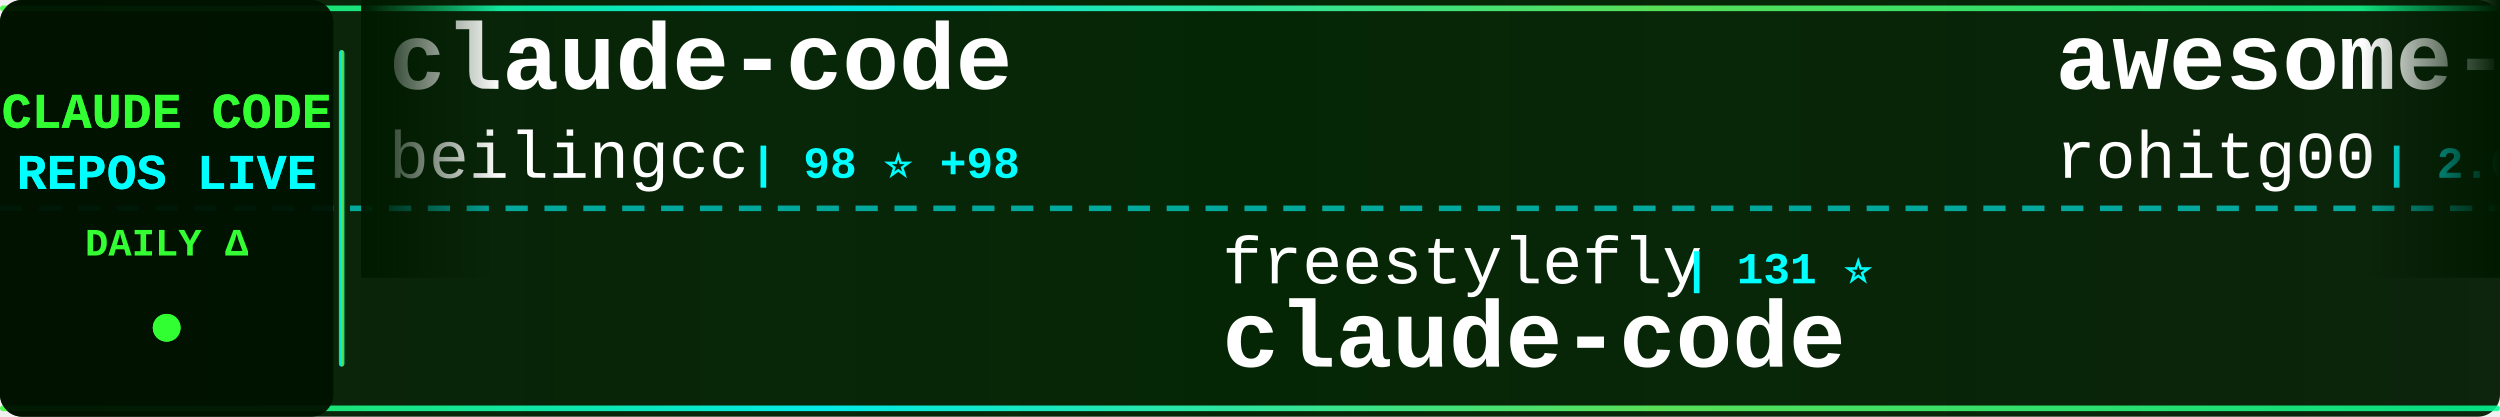
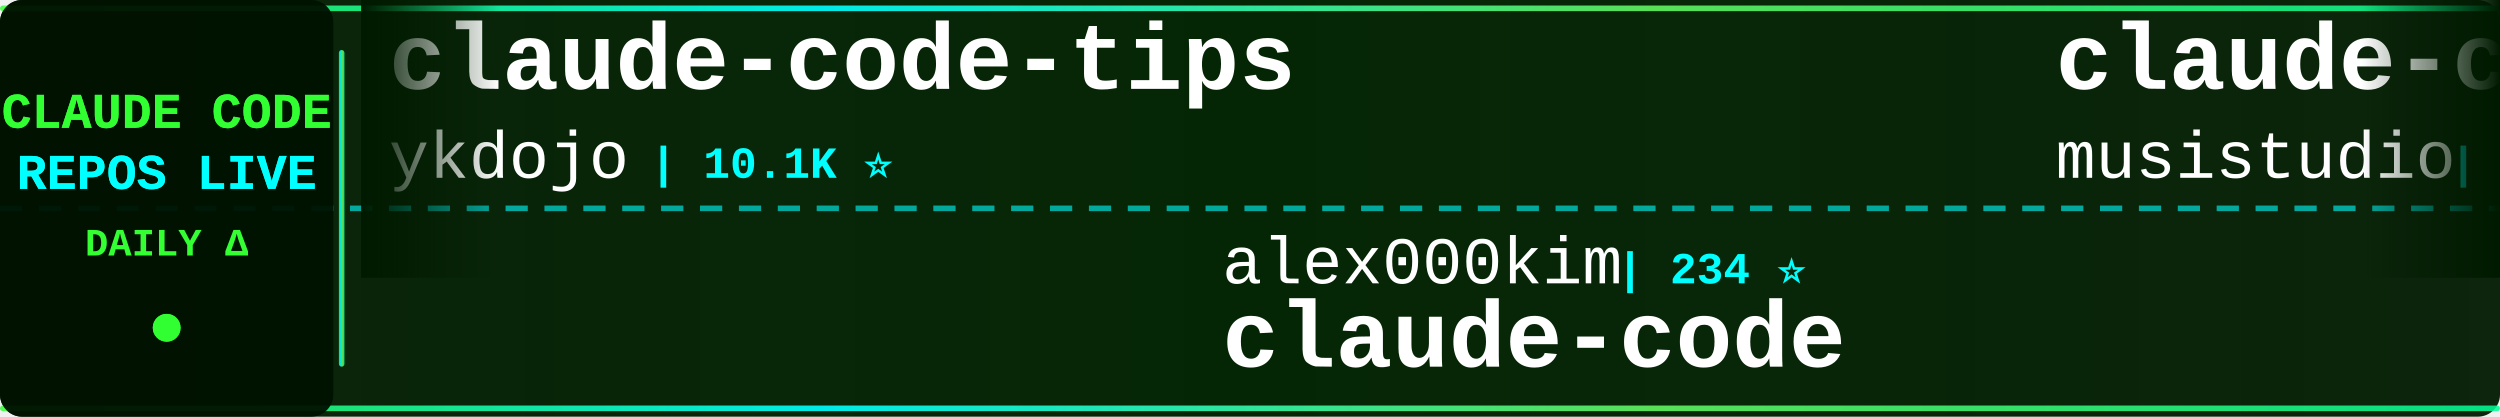
<svg xmlns="http://www.w3.org/2000/svg" width="900" height="150">
  <defs>
    <linearGradient id="tickerBg" x1="0%" y1="0%" x2="100%" y2="0%">
      <stop offset="0%" style="stop-color:#001a00;stop-opacity:0.95" />
      <stop offset="50%" style="stop-color:#002200;stop-opacity:0.98" />
      <stop offset="100%" style="stop-color:#001a00;stop-opacity:0.95" />
    </linearGradient>
    <linearGradient id="borderGrad" x1="0%" y1="0%" x2="100%" y2="0%">
      <stop offset="0%" style="stop-color:#33ff33;stop-opacity:0.85">
        <animate attributeName="stop-opacity" values="0.85;1;0.85" dur="2s" repeatCount="indefinite" />
      </stop>
      <stop offset="33%" style="stop-color:#00ffff;stop-opacity:0.9">
        <animate attributeName="stop-opacity" values="0.9;1;0.9" dur="2.2s" repeatCount="indefinite" />
      </stop>
      <stop offset="66%" style="stop-color:#66ff66;stop-opacity:0.85">
        <animate attributeName="stop-opacity" values="0.85;1;0.85" dur="1.8s" repeatCount="indefinite" />
      </stop>
      <stop offset="100%" style="stop-color:#00ff99;stop-opacity:0.85">
        <animate attributeName="stop-opacity" values="0.85;1;0.85" dur="2s" repeatCount="indefinite" />
      </stop>
    </linearGradient>
    <filter id="textGlow">
      <feGaussianBlur stdDeviation="0.1" result="coloredBlur" />
      <feMerge>
        <feMergeNode in="coloredBlur" />
        <feMergeNode in="SourceGraphic" />
      </feMerge>
    </filter>
    <filter id="metricGlow">
      <feGaussianBlur stdDeviation="0.2" result="coloredBlur" />
      <feMerge>
        <feMergeNode in="coloredBlur" />
        <feMergeNode in="SourceGraphic" />
      </feMerge>
    </filter>
    <linearGradient id="leftFade" x1="0%" y1="0%" x2="100%" y2="0%">
      <stop offset="0%" style="stop-color:#001a00;stop-opacity:1" />
      <stop offset="100%" style="stop-color:#001a00;stop-opacity:0" />
    </linearGradient>
    <linearGradient id="rightFade" x1="0%" y1="0%" x2="100%" y2="0%">
      <stop offset="0%" style="stop-color:#001a00;stop-opacity:0" />
      <stop offset="100%" style="stop-color:#001a00;stop-opacity:1" />
    </linearGradient>
  </defs>
  <rect width="900" height="150" fill="url(#tickerBg)" rx="8" />
  <rect x="0" y="2" width="900" height="2" fill="url(#borderGrad)" rx="1" />
  <rect x="0" y="146" width="900" height="2" fill="url(#borderGrad)" rx="1" />
  <line x1="0" y1="75" x2="900" y2="75" stroke="#00ffff" stroke-width="2" stroke-dasharray="8 6" opacity="0.6" />
  <rect x="0" y="0" width="120" height="150" fill="#001100" opacity="0.95" rx="8" />
  <text x="60" y="46" font-family="'Courier New', monospace" font-size="18" font-weight="bold" fill="#33ff33" text-anchor="middle" filter="url(#textGlow)">
    CLAUDE CODE
  </text>
  <text x="60" y="68" font-family="'Courier New', monospace" font-size="18" font-weight="bold" fill="#00ffff" text-anchor="middle" filter="url(#textGlow)">
    REPOS LIVE
  </text>
  <text x="60" y="92" font-family="'Courier New', monospace" font-size="14" font-weight="bold" fill="#33ff33" text-anchor="middle">
    DAILY Δ
  </text>
  <circle cx="60" cy="118" r="5" fill="#33ff33" filter="url(#metricGlow)">
    <animate attributeName="r" values="4;6;4" dur="1.5s" repeatCount="indefinite" />
    <animate attributeName="opacity" values="0.6;1;0.6" dur="1.5s" repeatCount="indefinite" />
  </circle>
  <rect x="122" y="18" width="2" height="114" fill="url(#borderGrad)" rx="1" />
  <clipPath id="tickerClip">
    <rect x="130" y="0" width="770" height="150" />
  </clipPath>
  <g clip-path="url(#tickerClip)">
    <g id="tickerItems">
      <animateTransform attributeName="transform" attributeType="XML" type="translate" from="0 0" to="-3000 0" dur="54s" repeatCount="indefinite" />
      <g transform="translate(0, 0)">
-         <text x="140" y="32" font-family="'Courier New', monospace" font-size="34" font-weight="bold" fill="#ffffff">claude-code</text>
-         <text x="140" y="64" font-family="'Courier New', monospace" font-size="24" font-weight="normal" fill="#ffffff" opacity="1.0">beilingcc</text>
-         <text x="270" y="64" font-family="'Courier New', monospace" font-size="16" font-weight="bold" fill="#00ffff"> | 98 ⭐ +98</text>
+         <text x="140" y="32" font-family="'Courier New', monospace" font-size="34" font-weight="bold" fill="#ffffff">claude-code-tips</text>
+         <text x="140" y="64" font-family="'Courier New', monospace" font-size="24" font-weight="normal" fill="#ffffff" opacity="1.0">ykdojo</text>
+         <text x="234" y="64" font-family="'Courier New', monospace" font-size="16" font-weight="bold" fill="#00ffff"> | 10.1K ⭐</text>
      </g>
      <g transform="translate(300, 0)">
-         <text x="140" y="102" font-family="'Courier New', monospace" font-size="24" font-weight="normal" fill="#ffffff" opacity="1.0">freestylefly</text>
-         <text x="306" y="102" font-family="'Courier New', monospace" font-size="16" font-weight="bold" fill="#00ffff"> | 131 ⭐</text>
+         <text x="140" y="102" font-family="'Courier New', monospace" font-size="24" font-weight="normal" fill="#ffffff" opacity="1.0">alex000kim</text>
+         <text x="282" y="102" font-family="'Courier New', monospace" font-size="16" font-weight="bold" fill="#00ffff"> | 234 ⭐</text>
        <text x="140" y="132" font-family="'Courier New', monospace" font-size="34" font-weight="bold" fill="#ffffff">claude-code</text>
      </g>
      <g transform="translate(600, 0)">
-         <text x="140" y="32" font-family="'Courier New', monospace" font-size="34" font-weight="bold" fill="#ffffff">awesome-claude-code-tool...</text>
-         <text x="140" y="64" font-family="'Courier New', monospace" font-size="24" font-weight="normal" fill="#ffffff" opacity="1.0">rohitg00</text>
-         <text x="258" y="64" font-family="'Courier New', monospace" font-size="16" font-weight="bold" fill="#00ffff"> | 2.6K ⭐ +1</text>
+         <text x="140" y="32" font-family="'Courier New', monospace" font-size="34" font-weight="bold" fill="#ffffff">claude-code-router</text>
+         <text x="140" y="64" font-family="'Courier New', monospace" font-size="24" font-weight="normal" fill="#ffffff" opacity="1.0">musistudio</text>
+         <text x="282" y="64" font-family="'Courier New', monospace" font-size="16" font-weight="bold" fill="#00ffff"> | 37.3K ⭐ +8</text>
      </g>
      <g transform="translate(900, 0)">
-         <text x="140" y="102" font-family="'Courier New', monospace" font-size="24" font-weight="normal" fill="#ffffff" opacity="1.0">darcyegb</text>
-         <text x="258" y="102" font-family="'Courier New', monospace" font-size="16" font-weight="bold" fill="#00ffff"> | 765 ⭐ +1</text>
-         <text x="140" y="132" font-family="'Courier New', monospace" font-size="34" font-weight="bold" fill="#ffffff">ClaudeCodeAgents</text>
+         <text x="140" y="102" font-family="'Courier New', monospace" font-size="24" font-weight="normal" fill="#ffffff" opacity="1.0">xu-xiang</text>
+         <text x="258" y="102" font-family="'Courier New', monospace" font-size="16" font-weight="bold" fill="#00ffff"> | 1.9K ⭐</text>
+         <text x="140" y="132" font-family="'Courier New', monospace" font-size="34" font-weight="bold" fill="#ffffff">everything-claude-code-z...</text>
      </g>
      <g transform="translate(1200, 0)">
-         <text x="140" y="32" font-family="'Courier New', monospace" font-size="34" font-weight="bold" fill="#ffffff">claude-code-system-promp...</text>
-         <text x="140" y="64" font-family="'Courier New', monospace" font-size="24" font-weight="normal" fill="#ffffff" opacity="1.0">Piebald-AI</text>
-         <text x="282" y="64" font-family="'Courier New', monospace" font-size="16" font-weight="bold" fill="#00ffff"> | 12.7K ⭐ +2</text>
+         <text x="140" y="32" font-family="'Courier New', monospace" font-size="34" font-weight="bold" fill="#ffffff">claude-code-rust</text>
+         <text x="140" y="64" font-family="'Courier New', monospace" font-size="24" font-weight="normal" fill="#ffffff" opacity="1.0">lorryjovens-hub</text>
+         <text x="342" y="64" font-family="'Courier New', monospace" font-size="16" font-weight="bold" fill="#00ffff"> | 1.7K ⭐</text>
      </g>
      <g transform="translate(1500, 0)">
-         <text x="140" y="102" font-family="'Courier New', monospace" font-size="24" font-weight="normal" fill="#ffffff" opacity="1.0">ochamber</text>
-         <text x="258" y="102" font-family="'Courier New', monospace" font-size="16" font-weight="bold" fill="#00ffff"> | 4 ⭐</text>
+         <text x="140" y="102" font-family="'Courier New', monospace" font-size="24" font-weight="normal" fill="#ffffff" opacity="1.0">jarmuine</text>
+         <text x="258" y="102" font-family="'Courier New', monospace" font-size="16" font-weight="bold" fill="#00ffff"> | 2.3K ⭐</text>
        <text x="140" y="132" font-family="'Courier New', monospace" font-size="34" font-weight="bold" fill="#ffffff">claude-code</text>
      </g>
      <g transform="translate(1800, 0)">
-         <text x="140" y="32" font-family="'Courier New', monospace" font-size="34" font-weight="bold" fill="#ffffff">claude-code-proxy</text>
-         <text x="140" y="64" font-family="'Courier New', monospace" font-size="24" font-weight="normal" fill="#ffffff" opacity="1.0">fuergaosi233</text>
-         <text x="306" y="64" font-family="'Courier New', monospace" font-size="16" font-weight="bold" fill="#00ffff"> | 2.8K ⭐ +1</text>
+         <text x="140" y="32" font-family="'Courier New', monospace" font-size="34" font-weight="bold" fill="#ffffff">claude-code</text>
+         <text x="140" y="64" font-family="'Courier New', monospace" font-size="24" font-weight="normal" fill="#ffffff" opacity="1.0">lowcortisolprogrammer</text>
+         <text x="414" y="64" font-family="'Courier New', monospace" font-size="16" font-weight="bold" fill="#00ffff"> | 171 ⭐</text>
      </g>
      <g transform="translate(2100, 0)">
-         <text x="140" y="102" font-family="'Courier New', monospace" font-size="24" font-weight="normal" fill="#ffffff" opacity="1.0">anthropics</text>
-         <text x="282" y="102" font-family="'Courier New', monospace" font-size="16" font-weight="bold" fill="#00ffff"> | 6.2K ⭐ +1</text>
-         <text x="140" y="132" font-family="'Courier New', monospace" font-size="34" font-weight="bold" fill="#ffffff">claude-code-security-rev...</text>
+         <text x="140" y="102" font-family="'Courier New', monospace" font-size="24" font-weight="normal" fill="#ffffff" opacity="1.0">Pimzino</text>
+         <text x="246" y="102" font-family="'Courier New', monospace" font-size="16" font-weight="bold" fill="#00ffff"> | 3.9K ⭐</text>
+         <text x="140" y="132" font-family="'Courier New', monospace" font-size="34" font-weight="bold" fill="#ffffff">claude-code-spec-workflo...</text>
      </g>
      <g transform="translate(2400, 0)">
-         <text x="140" y="32" font-family="'Courier New', monospace" font-size="34" font-weight="bold" fill="#ffffff">arcads-claude-code</text>
-         <text x="140" y="64" font-family="'Courier New', monospace" font-size="24" font-weight="normal" fill="#ffffff" opacity="1.0">krusemediallc</text>
-         <text x="318" y="64" font-family="'Courier New', monospace" font-size="16" font-weight="bold" fill="#00ffff"> | 1.5K ⭐ +1</text>
+         <text x="140" y="32" font-family="'Courier New', monospace" font-size="34" font-weight="bold" fill="#ffffff">andrej-karpathy-skills</text>
+         <text x="140" y="64" font-family="'Courier New', monospace" font-size="24" font-weight="normal" fill="#ffffff" opacity="1.0">multica-ai</text>
+         <text x="282" y="64" font-family="'Courier New', monospace" font-size="16" font-weight="bold" fill="#00ffff"> | 213.7K ⭐ +64</text>
      </g>
      <g transform="translate(2700, 0)">
-         <text x="140" y="102" font-family="'Courier New', monospace" font-size="24" font-weight="normal" fill="#ffffff" opacity="1.0">Maciek-roboblog</text>
-         <text x="342" y="102" font-family="'Courier New', monospace" font-size="16" font-weight="bold" fill="#00ffff"> | 8.7K ⭐ +5</text>
-         <text x="140" y="132" font-family="'Courier New', monospace" font-size="34" font-weight="bold" fill="#ffffff">Claude-Code-Usage-Monito...</text>
+         <text x="140" y="102" font-family="'Courier New', monospace" font-size="24" font-weight="normal" fill="#ffffff" opacity="1.0">lintsinghua</text>
+         <text x="294" y="102" font-family="'Courier New', monospace" font-size="16" font-weight="bold" fill="#00ffff"> | 4.2K ⭐</text>
+         <text x="140" y="132" font-family="'Courier New', monospace" font-size="34" font-weight="bold" fill="#ffffff">claude-code-book</text>
      </g>
      <g transform="translate(3000, 0)">
-         <text x="140" y="32" font-family="'Courier New', monospace" font-size="34" font-weight="bold" fill="#ffffff">claude-code</text>
-         <text x="140" y="64" font-family="'Courier New', monospace" font-size="24" font-weight="normal" fill="#ffffff" opacity="1.0">beilingcc</text>
-         <text x="270" y="64" font-family="'Courier New', monospace" font-size="16" font-weight="bold" fill="#00ffff"> | 98 ⭐ +98</text>
+         <text x="140" y="32" font-family="'Courier New', monospace" font-size="34" font-weight="bold" fill="#ffffff">claude-code-tips</text>
+         <text x="140" y="64" font-family="'Courier New', monospace" font-size="24" font-weight="normal" fill="#ffffff" opacity="1.0">ykdojo</text>
+         <text x="234" y="64" font-family="'Courier New', monospace" font-size="16" font-weight="bold" fill="#00ffff"> | 10.1K ⭐</text>
      </g>
      <g transform="translate(3300, 0)">
-         <text x="140" y="102" font-family="'Courier New', monospace" font-size="24" font-weight="normal" fill="#ffffff" opacity="1.0">freestylefly</text>
-         <text x="306" y="102" font-family="'Courier New', monospace" font-size="16" font-weight="bold" fill="#00ffff"> | 131 ⭐</text>
+         <text x="140" y="102" font-family="'Courier New', monospace" font-size="24" font-weight="normal" fill="#ffffff" opacity="1.0">alex000kim</text>
+         <text x="282" y="102" font-family="'Courier New', monospace" font-size="16" font-weight="bold" fill="#00ffff"> | 234 ⭐</text>
        <text x="140" y="132" font-family="'Courier New', monospace" font-size="34" font-weight="bold" fill="#ffffff">claude-code</text>
      </g>
      <g transform="translate(3600, 0)">
-         <text x="140" y="32" font-family="'Courier New', monospace" font-size="34" font-weight="bold" fill="#ffffff">awesome-claude-code-tool...</text>
-         <text x="140" y="64" font-family="'Courier New', monospace" font-size="24" font-weight="normal" fill="#ffffff" opacity="1.0">rohitg00</text>
-         <text x="258" y="64" font-family="'Courier New', monospace" font-size="16" font-weight="bold" fill="#00ffff"> | 2.6K ⭐ +1</text>
+         <text x="140" y="32" font-family="'Courier New', monospace" font-size="34" font-weight="bold" fill="#ffffff">claude-code-router</text>
+         <text x="140" y="64" font-family="'Courier New', monospace" font-size="24" font-weight="normal" fill="#ffffff" opacity="1.0">musistudio</text>
+         <text x="282" y="64" font-family="'Courier New', monospace" font-size="16" font-weight="bold" fill="#00ffff"> | 37.3K ⭐ +8</text>
      </g>
      <g transform="translate(3900, 0)">
-         <text x="140" y="102" font-family="'Courier New', monospace" font-size="24" font-weight="normal" fill="#ffffff" opacity="1.0">darcyegb</text>
-         <text x="258" y="102" font-family="'Courier New', monospace" font-size="16" font-weight="bold" fill="#00ffff"> | 765 ⭐ +1</text>
-         <text x="140" y="132" font-family="'Courier New', monospace" font-size="34" font-weight="bold" fill="#ffffff">ClaudeCodeAgents</text>
+         <text x="140" y="102" font-family="'Courier New', monospace" font-size="24" font-weight="normal" fill="#ffffff" opacity="1.0">xu-xiang</text>
+         <text x="258" y="102" font-family="'Courier New', monospace" font-size="16" font-weight="bold" fill="#00ffff"> | 1.9K ⭐</text>
+         <text x="140" y="132" font-family="'Courier New', monospace" font-size="34" font-weight="bold" fill="#ffffff">everything-claude-code-z...</text>
      </g>
    </g>
  </g>
  <rect x="130" y="0" width="50" height="100" fill="url(#leftFade)" />
  <rect x="850" y="0" width="50" height="100" fill="url(#rightFade)" />
</svg>
